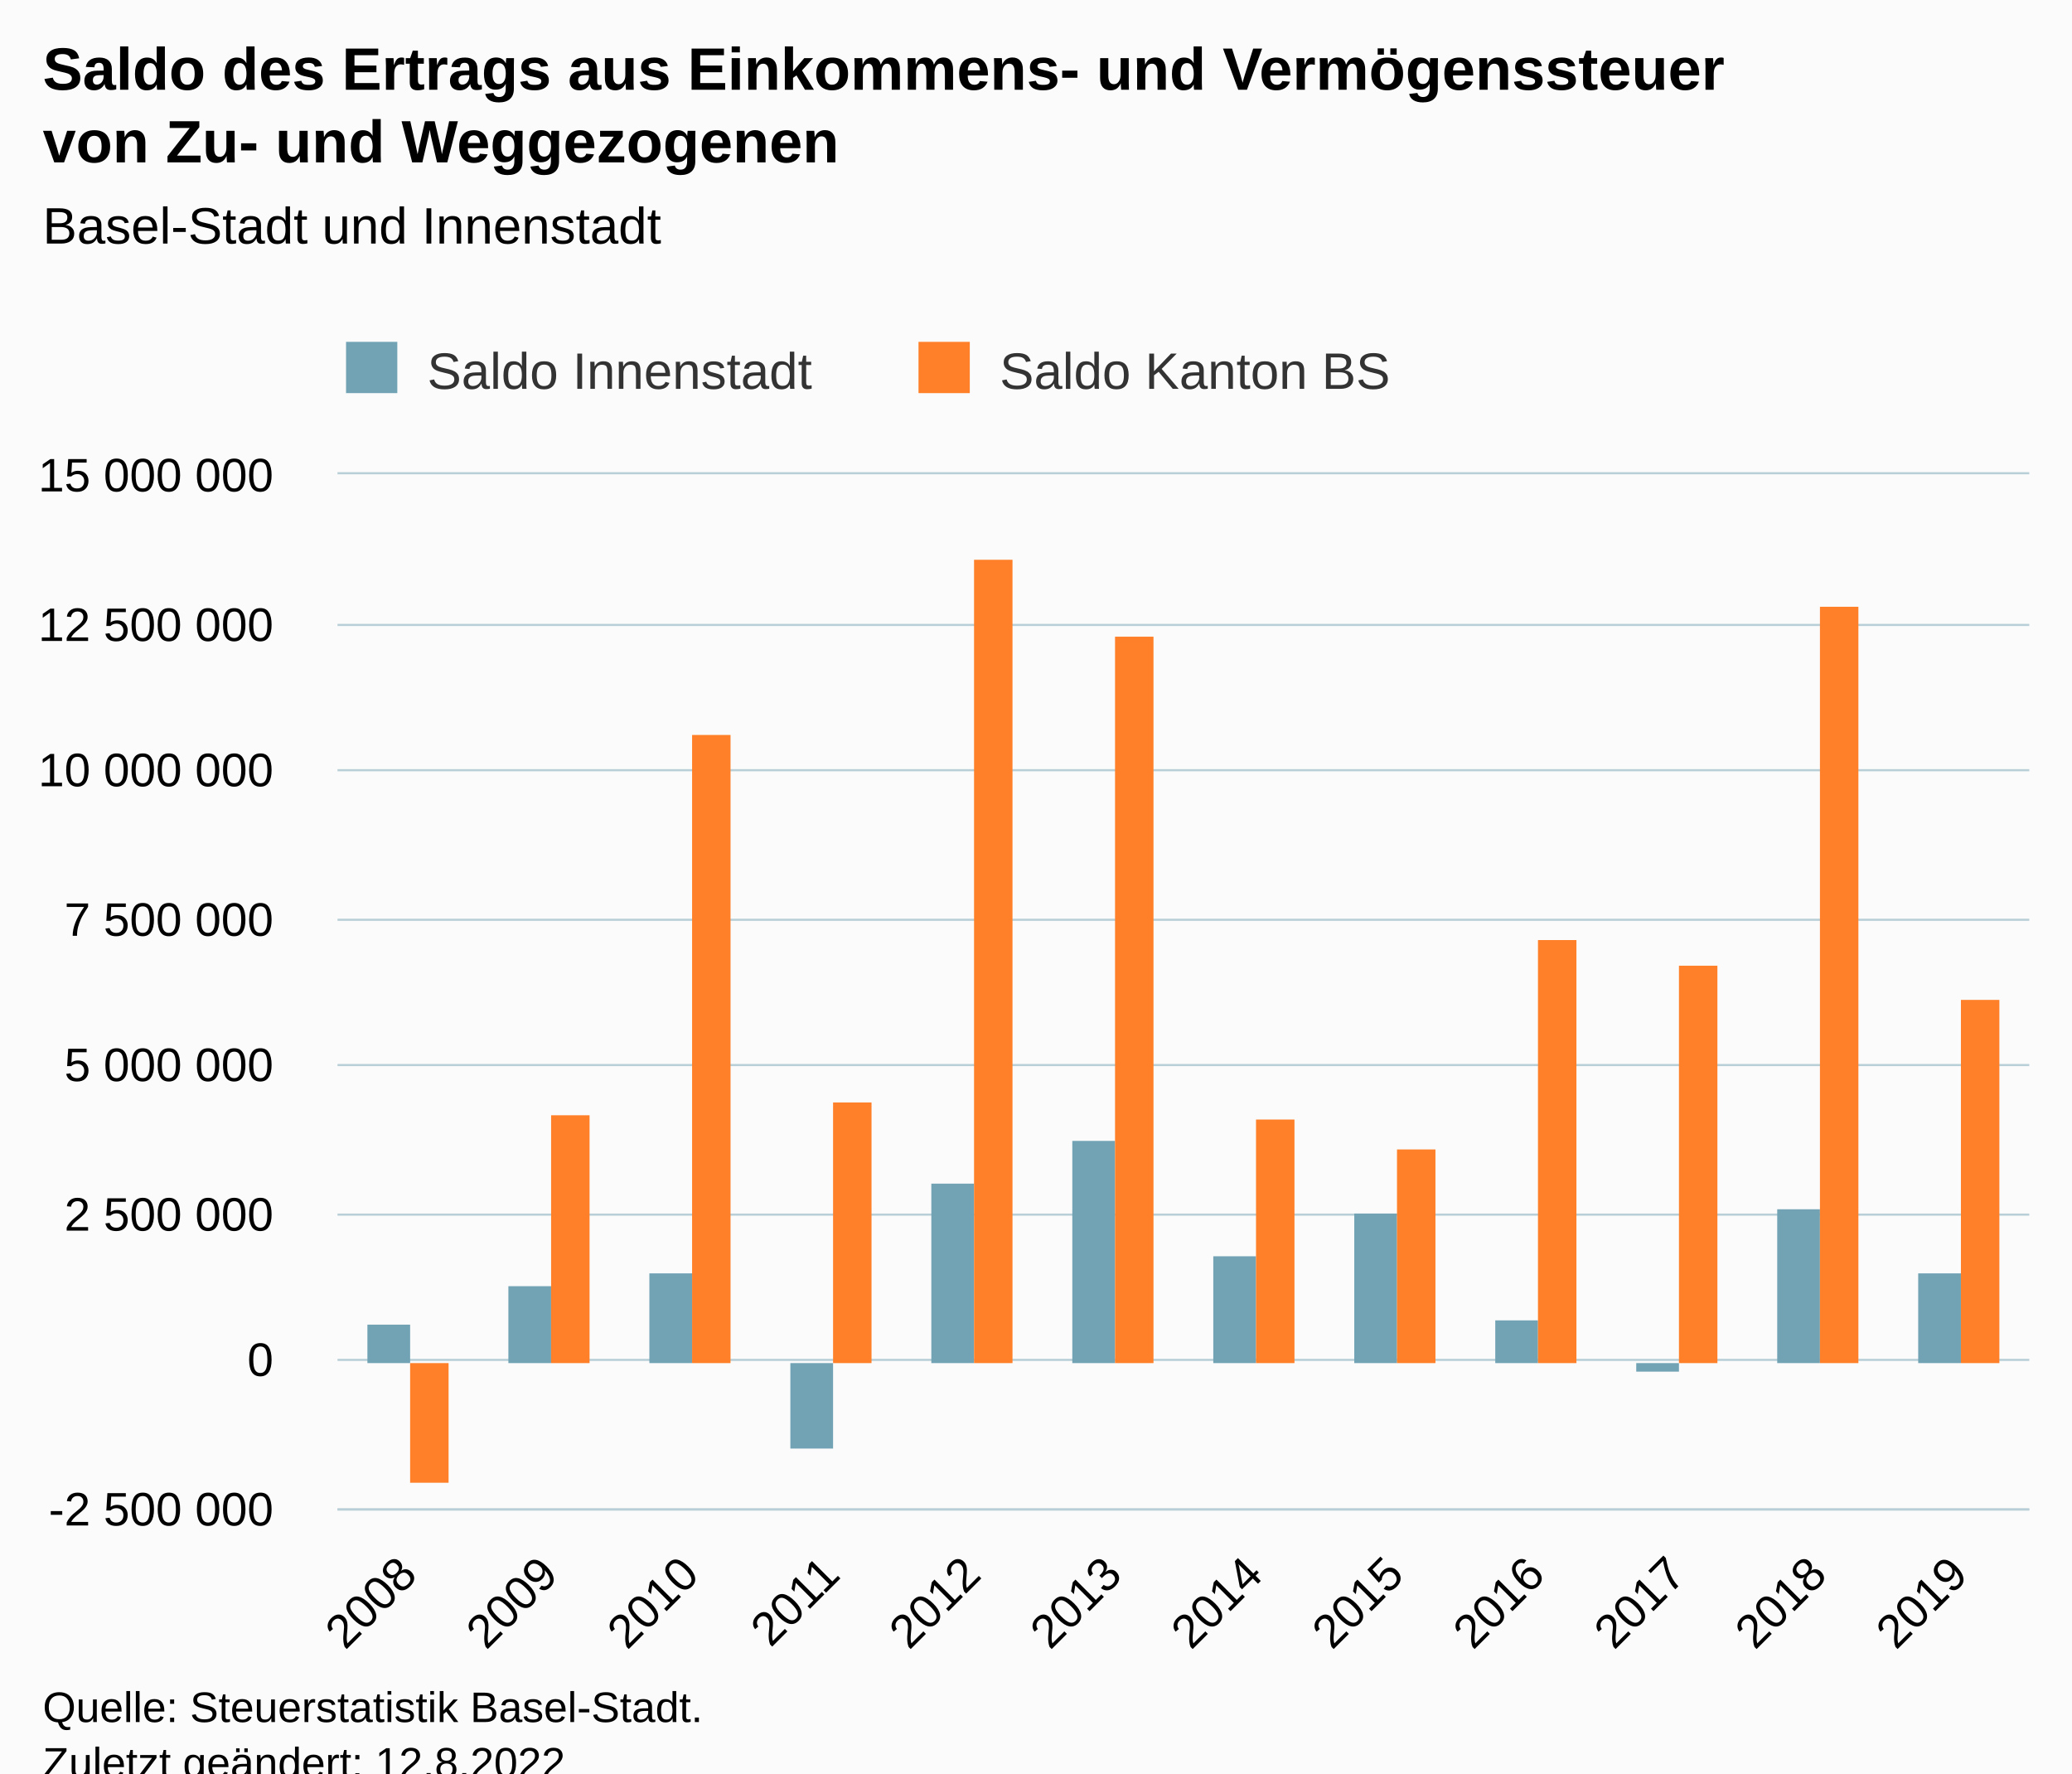
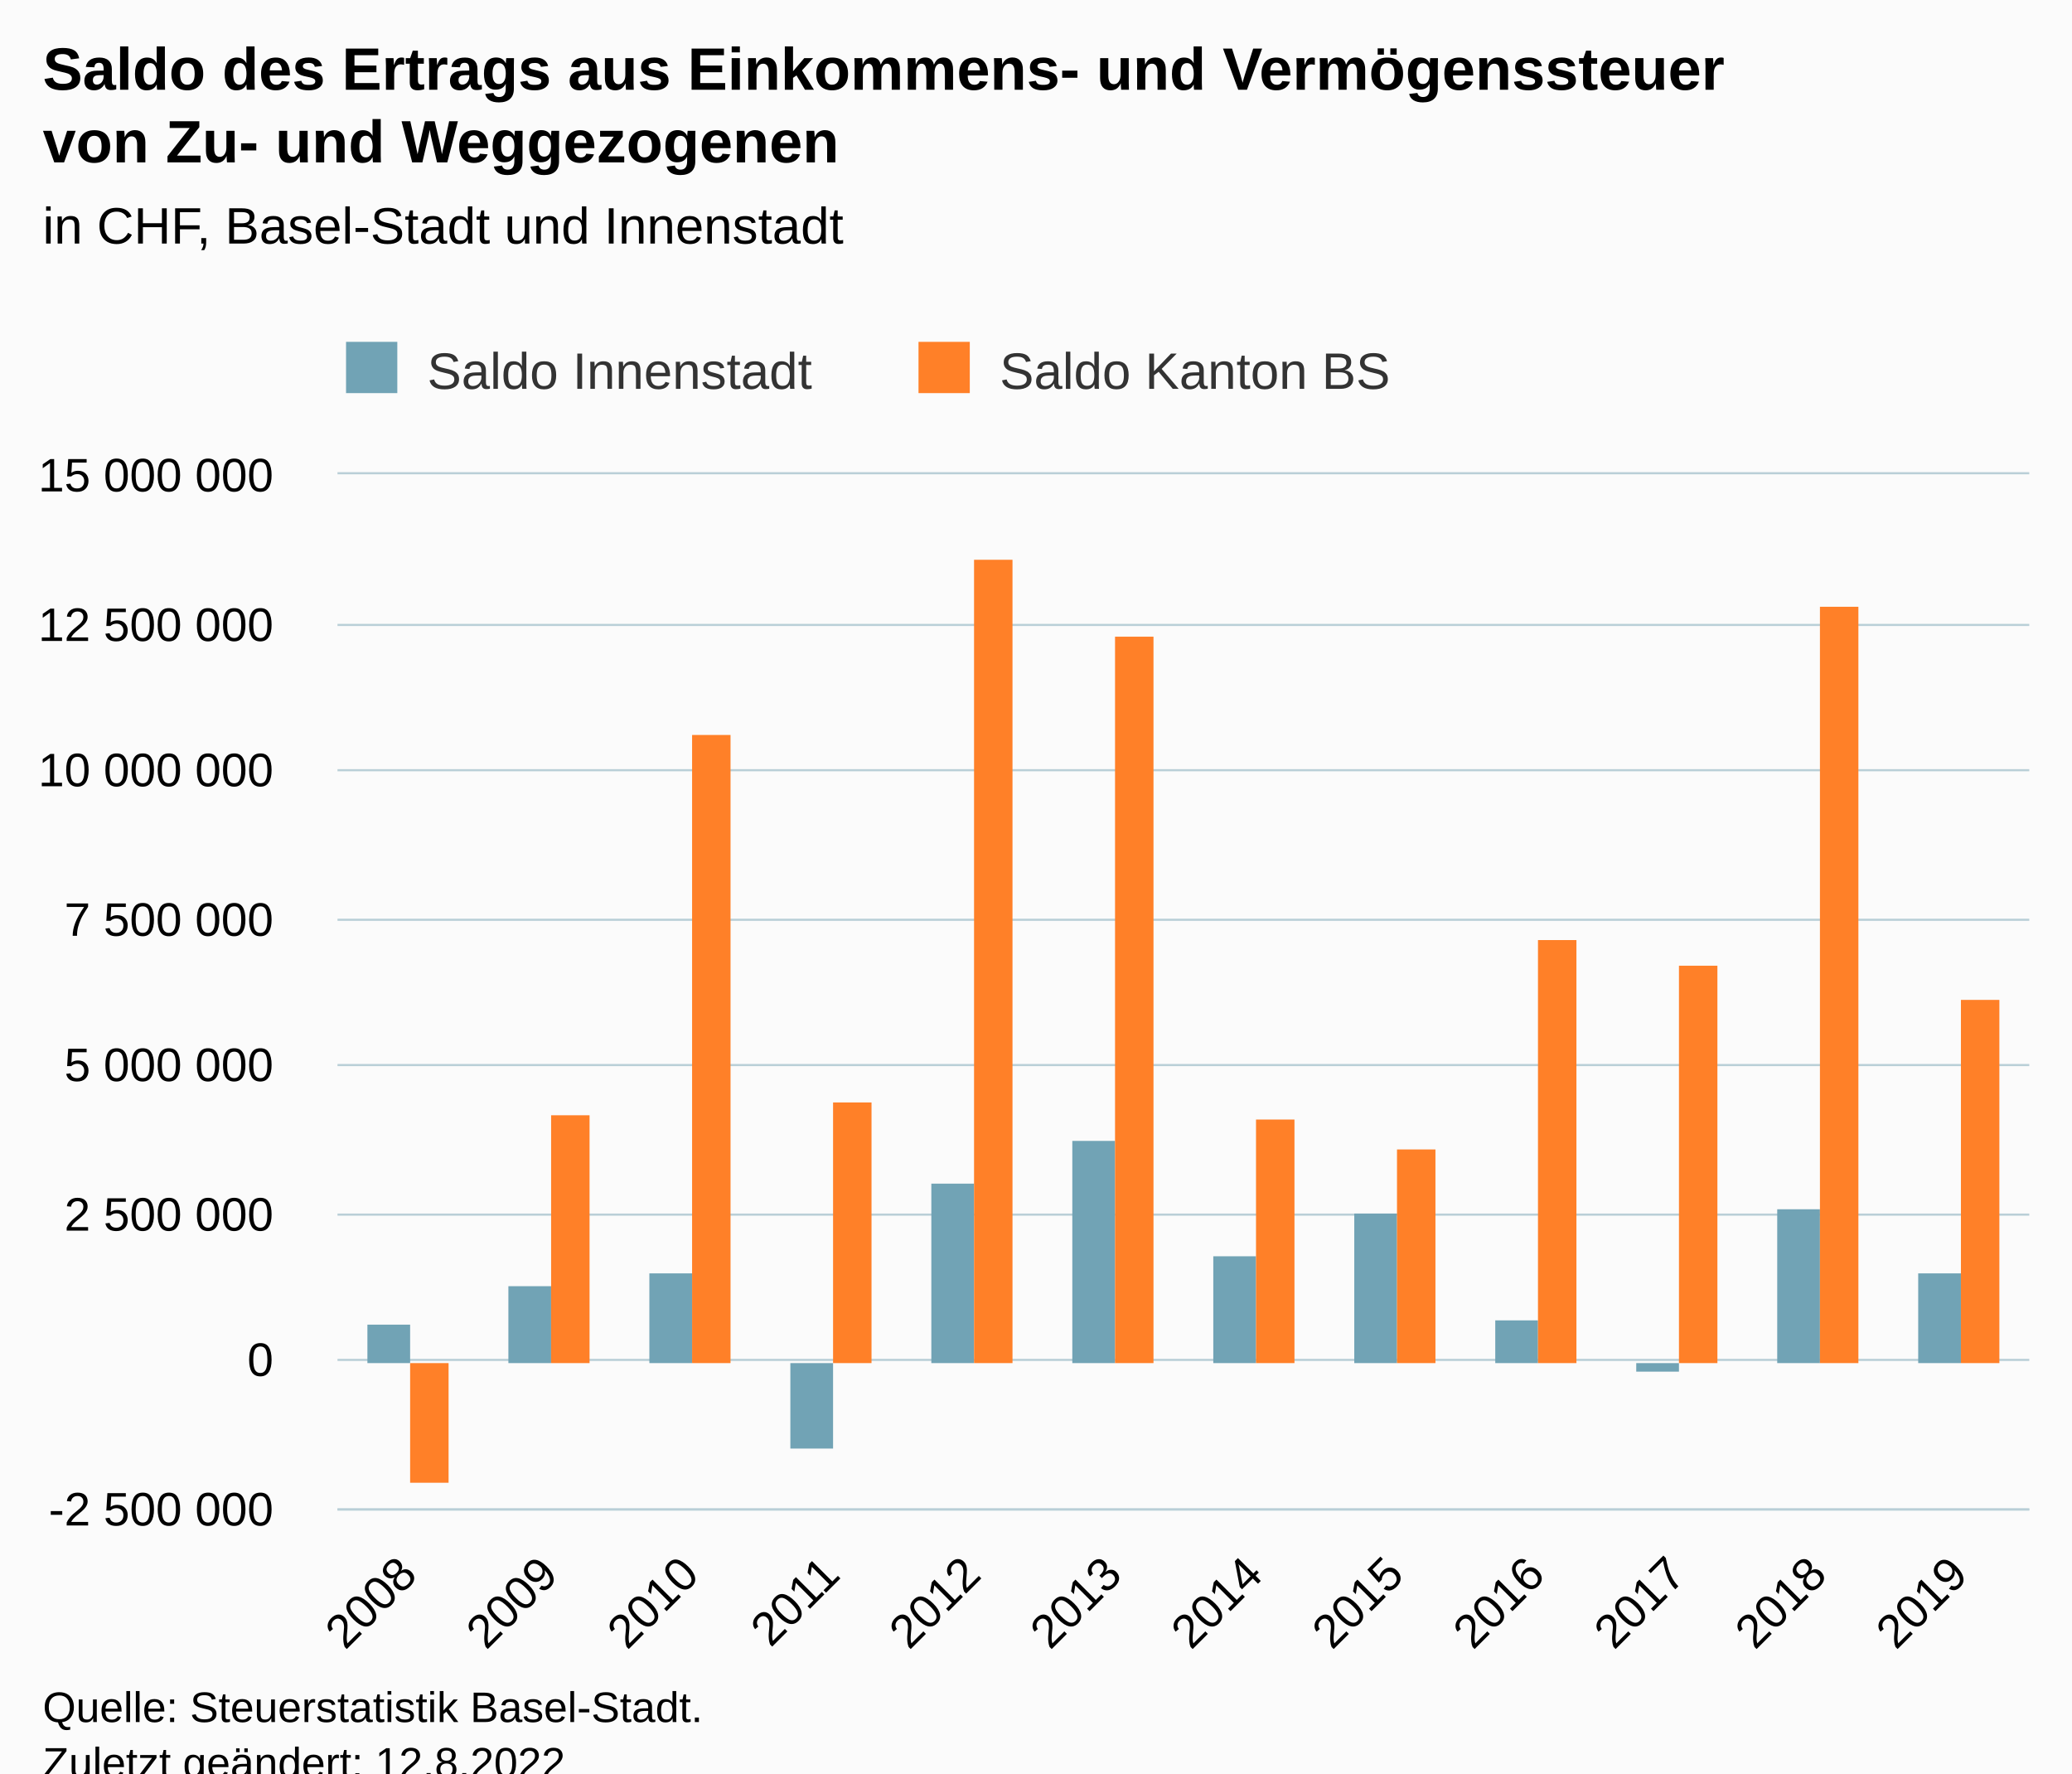
<svg xmlns="http://www.w3.org/2000/svg" version="1.1" class="highcharts-root" style="font-family:Arial;font-size:12px;" viewBox="0 0 485 415">
  <defs>
-     <clipPath id="highcharts-mogyqza-31-">
+     <clipPath id="highcharts-z9nnvuo-31-">
      <rect x="0" y="0" width="396" height="242" fill="none" />
    </clipPath>
-     <clipPath id="highcharts-mogyqza-44-">
+     <clipPath id="highcharts-z9nnvuo-44-">
      <rect x="0" y="0" width="396" height="242" fill="none" />
    </clipPath>
-     <clipPath id="highcharts-mogyqza-57-">
+     <clipPath id="highcharts-z9nnvuo-57-">
      <rect x="79" y="111" width="396" height="242" fill="none" />
    </clipPath>
  </defs>
  <rect fill="#fbfbfb" class="highcharts-background" x="0" y="0" width="485" height="428" rx="0" ry="0" />
  <rect fill="none" class="highcharts-plot-background" x="79" y="111" width="396" height="242" />
  <g class="highcharts-pane-group" data-z-index="0" />
  <g class="highcharts-grid highcharts-xaxis-grid" data-z-index="1">
    <path fill="none" data-z-index="1" class="highcharts-grid-line" d="M 111.5 111 L 111.5 353" opacity="1" />
    <path fill="none" data-z-index="1" class="highcharts-grid-line" d="M 144.5 111 L 144.5 353" opacity="1" />
    <path fill="none" data-z-index="1" class="highcharts-grid-line" d="M 177.5 111 L 177.5 353" opacity="1" />
    <path fill="none" data-z-index="1" class="highcharts-grid-line" d="M 210.5 111 L 210.5 353" opacity="1" />
    <path fill="none" data-z-index="1" class="highcharts-grid-line" d="M 243.5 111 L 243.5 353" opacity="1" />
    <path fill="none" data-z-index="1" class="highcharts-grid-line" d="M 276.5 111 L 276.5 353" opacity="1" />
    <path fill="none" data-z-index="1" class="highcharts-grid-line" d="M 309.5 111 L 309.5 353" opacity="1" />
    <path fill="none" data-z-index="1" class="highcharts-grid-line" d="M 342.5 111 L 342.5 353" opacity="1" />
    <path fill="none" data-z-index="1" class="highcharts-grid-line" d="M 375.5 111 L 375.5 353" opacity="1" />
    <path fill="none" data-z-index="1" class="highcharts-grid-line" d="M 408.5 111 L 408.5 353" opacity="1" />
    <path fill="none" data-z-index="1" class="highcharts-grid-line" d="M 441.5 111 L 441.5 353" opacity="1" />
    <path fill="none" data-z-index="1" class="highcharts-grid-line" d="M 474.5 111 L 474.5 353" opacity="1" />
    <path fill="none" data-z-index="1" class="highcharts-grid-line" d="M 78.5 111 L 78.5 353" opacity="1" />
  </g>
  <g class="highcharts-grid highcharts-yaxis-grid" data-z-index="1">
    <path fill="none" stroke="#B9CFD7" stroke-width="0.5" data-z-index="1" class="highcharts-grid-line" d="M 79 353.25 L 475 353.25" opacity="1" />
    <path fill="none" stroke="#B9CFD7" stroke-width="0.5" data-z-index="1" class="highcharts-grid-line" d="M 79 318.25 L 475 318.25" opacity="1" />
    <path fill="none" stroke="#B9CFD7" stroke-width="0.5" data-z-index="1" class="highcharts-grid-line" d="M 79 284.25 L 475 284.25" opacity="1" />
    <path fill="none" stroke="#B9CFD7" stroke-width="0.5" data-z-index="1" class="highcharts-grid-line" d="M 79 249.25 L 475 249.25" opacity="1" />
    <path fill="none" stroke="#B9CFD7" stroke-width="0.5" data-z-index="1" class="highcharts-grid-line" d="M 79 215.25 L 475 215.25" opacity="1" />
    <path fill="none" stroke="#B9CFD7" stroke-width="0.5" data-z-index="1" class="highcharts-grid-line" d="M 79 180.25 L 475 180.25" opacity="1" />
    <path fill="none" stroke="#B9CFD7" stroke-width="0.5" data-z-index="1" class="highcharts-grid-line" d="M 79 146.25 L 475 146.25" opacity="1" />
    <path fill="none" stroke="#B9CFD7" stroke-width="0.5" data-z-index="1" class="highcharts-grid-line" d="M 79 110.75 L 475 110.75" opacity="1" />
  </g>
  <rect fill="none" class="highcharts-plot-border" data-z-index="1" x="79" y="111" width="396" height="242" />
  <g class="highcharts-axis highcharts-xaxis" data-z-index="2">
    <path fill="none" class="highcharts-axis-line" stroke="#B9CFD7" stroke-width="0.5" data-z-index="7" d="M 79 353.25 L 475 353.25" />
  </g>
  <g class="highcharts-axis highcharts-yaxis" data-z-index="2">
    <path fill="none" class="highcharts-axis-line" data-z-index="7" d="M 79 111 L 79 353" />
  </g>
  <g class="highcharts-series-group" data-z-index="3">
-     <g class="highcharts-series highcharts-series-0 highcharts-column-series" data-z-index="0.1" opacity="1" transform="translate(79,111) scale(1 1)" clip-path="url(#highcharts-mogyqza-44-)">
+     <g class="highcharts-series highcharts-series-0 highcharts-column-series" data-z-index="0.1" opacity="1" transform="translate(79,111) scale(1 1)" clip-path="url(#highcharts-z9nnvuo-44-)">
      <rect x="7" y="199" width="10" height="9" fill="#71a3b5" opacity="1" class="highcharts-point" />
      <rect x="40" y="190" width="10" height="18" fill="#71a3b5" opacity="1" class="highcharts-point" />
      <rect x="73" y="187" width="10" height="21" fill="#71a3b5" opacity="1" class="highcharts-point" />
      <rect x="106" y="208" width="10" height="20" fill="#71a3b5" opacity="1" class="highcharts-point highcharts-negative" />
      <rect x="139" y="166" width="10" height="42" fill="#71a3b5" opacity="1" class="highcharts-point" />
      <rect x="172" y="156" width="10" height="52" fill="#71a3b5" opacity="1" class="highcharts-point" />
      <rect x="205" y="183" width="10" height="25" fill="#71a3b5" opacity="1" class="highcharts-point" />
      <rect x="238" y="173" width="10" height="35" fill="#71a3b5" opacity="1" class="highcharts-point" />
      <rect x="271" y="198" width="10" height="10" fill="#71a3b5" opacity="1" class="highcharts-point" />
      <rect x="304" y="208" width="10" height="2" fill="#71a3b5" opacity="1" class="highcharts-point highcharts-negative" />
      <rect x="337" y="172" width="10" height="36" fill="#71a3b5" opacity="1" class="highcharts-point" />
      <rect x="370" y="187" width="10" height="21" fill="#71a3b5" opacity="1" class="highcharts-point" />
    </g>
    <g class="highcharts-markers highcharts-series-0 highcharts-column-series" data-z-index="0.1" opacity="1" transform="translate(79,111) scale(1 1)" clip-path="none" />
-     <g class="highcharts-series highcharts-series-1 highcharts-column-series" data-z-index="0.1" opacity="1" transform="translate(79,111) scale(1 1)" clip-path="url(#highcharts-mogyqza-44-)">
+     <g class="highcharts-series highcharts-series-1 highcharts-column-series" data-z-index="0.1" opacity="1" transform="translate(79,111) scale(1 1)" clip-path="url(#highcharts-z9nnvuo-44-)">
      <rect x="17" y="208" width="9" height="28" fill="#ff8028" opacity="1" class="highcharts-point highcharts-negative" />
      <rect x="50" y="150" width="9" height="58" fill="#ff8028" opacity="1" class="highcharts-point" />
      <rect x="83" y="61" width="9" height="147" fill="#ff8028" opacity="1" class="highcharts-point" />
      <rect x="116" y="147" width="9" height="61" fill="#ff8028" opacity="1" class="highcharts-point" />
      <rect x="149" y="20" width="9" height="188" fill="#ff8028" opacity="1" class="highcharts-point" />
      <rect x="182" y="38" width="9" height="170" fill="#ff8028" opacity="1" class="highcharts-point" />
      <rect x="215" y="151" width="9" height="57" fill="#ff8028" opacity="1" class="highcharts-point" />
      <rect x="248" y="158" width="9" height="50" fill="#ff8028" opacity="1" class="highcharts-point" />
      <rect x="281" y="109" width="9" height="99" fill="#ff8028" opacity="1" class="highcharts-point" />
      <rect x="314" y="115" width="9" height="93" fill="#ff8028" opacity="1" class="highcharts-point" />
      <rect x="347" y="31" width="9" height="177" fill="#ff8028" opacity="1" class="highcharts-point" />
      <rect x="380" y="123" width="9" height="85" fill="#ff8028" opacity="1" class="highcharts-point" />
    </g>
    <g class="highcharts-markers highcharts-series-1 highcharts-column-series" data-z-index="0.1" opacity="1" transform="translate(79,111) scale(1 1)" clip-path="none" />
  </g>
  <text x="10" text-anchor="start" class="highcharts-title" data-z-index="4" style="color:#000000;font-size:14px;font-weight:bold;fill:#000000;" y="21">
    <tspan>Saldo des Ertrags aus Einkommens- und Vermögenssteuer</tspan>
    <tspan dy="17" x="10">von Zu- und Weggezogenen</tspan>
  </text>
  <text x="10" text-anchor="start" class="highcharts-subtitle" data-z-index="4" style="color:#000000;font-size:12px;font-weight:normal;fill:#000000;" y="57">
-     <tspan>Basel-Stadt und Innenstadt</tspan>
+     <tspan>in CHF, Basel-Stadt und Innenstadt</tspan>
  </text>
  <text x="10" text-anchor="start" class="highcharts-caption" data-z-index="4" style="color:#666666;fill:#666666;" y="400" />
  <g class="highcharts-legend" data-z-index="7" transform="translate(71,73)">
    <rect fill="none" class="highcharts-legend-box" rx="0" ry="0" x="0" y="0" width="264" height="26" visibility="visible" />
    <g data-z-index="1">
      <g>
        <g class="highcharts-legend-item highcharts-column-series highcharts-color-undefined highcharts-series-0" data-z-index="1" transform="translate(8,3)">
          <text x="21" style="color:#333333;cursor:pointer;font-size:12px;font-weight:normal;fill:#333333;" text-anchor="start" data-z-index="2" y="15">
            <tspan>Saldo Innenstadt</tspan>
          </text>
          <rect x="2" y="4" width="12" height="12" fill="#71a3b5" class="highcharts-point" data-z-index="3" />
        </g>
        <g class="highcharts-legend-item highcharts-column-series highcharts-color-undefined highcharts-series-1" data-z-index="1" transform="translate(142,3)">
          <text x="21" y="15" style="color:#333333;cursor:pointer;font-size:12px;font-weight:normal;fill:#333333;" text-anchor="start" data-z-index="2">
            <tspan>Saldo Kanton BS</tspan>
          </text>
          <rect x="2" y="4" width="12" height="12" fill="#ff8028" class="highcharts-point" data-z-index="3" />
        </g>
      </g>
    </g>
  </g>
  <g class="highcharts-axis-labels highcharts-xaxis-labels" data-z-index="7">
    <text x="98.093" style="color:#000000;cursor:default;font-size:11px;fill:#000000;" text-anchor="end" transform="translate(0,0) rotate(-45 98.09272 369)" y="369" opacity="1">2008</text>
    <text x="131.093" style="color:#000000;cursor:default;font-size:11px;fill:#000000;" text-anchor="end" transform="translate(0,0) rotate(-45 131.0927 369)" y="369" opacity="1">2009</text>
    <text x="164.093" style="color:#000000;cursor:default;font-size:11px;fill:#000000;" text-anchor="end" transform="translate(0,0) rotate(-45 164.0927 369)" y="369" opacity="1">2010</text>
    <text x="197.093" style="color:#000000;cursor:default;font-size:11px;fill:#000000;" text-anchor="end" transform="translate(0,0) rotate(-45 197.0927 369)" y="369" opacity="1">2011</text>
    <text x="230.093" style="color:#000000;cursor:default;font-size:11px;fill:#000000;" text-anchor="end" transform="translate(0,0) rotate(-45 230.0927 369)" y="369" opacity="1">2012</text>
    <text x="263.093" style="color:#000000;cursor:default;font-size:11px;fill:#000000;" text-anchor="end" transform="translate(0,0) rotate(-45 263.0927 369)" y="369" opacity="1">2013</text>
    <text x="296.093" style="color:#000000;cursor:default;font-size:11px;fill:#000000;" text-anchor="end" transform="translate(0,0) rotate(-45 296.0927 369)" y="369" opacity="1">2014</text>
    <text x="329.093" style="color:#000000;cursor:default;font-size:11px;fill:#000000;" text-anchor="end" transform="translate(0,0) rotate(-45 329.0927 369)" y="369" opacity="1">2015</text>
    <text x="362.093" style="color:#000000;cursor:default;font-size:11px;fill:#000000;" text-anchor="end" transform="translate(0,0) rotate(-45 362.0927 369)" y="369" opacity="1">2016</text>
    <text x="395.093" style="color:#000000;cursor:default;font-size:11px;fill:#000000;" text-anchor="end" transform="translate(0,0) rotate(-45 395.0927 369)" y="369" opacity="1">2017</text>
    <text x="428.093" style="color:#000000;cursor:default;font-size:11px;fill:#000000;" text-anchor="end" transform="translate(0,0) rotate(-45 428.0927 369)" y="369" opacity="1">2018</text>
    <text x="461.093" style="color:#000000;cursor:default;font-size:11px;fill:#000000;" text-anchor="end" transform="translate(0,0) rotate(-45 461.0927 369)" y="369" opacity="1">2019</text>
  </g>
  <g class="highcharts-axis-labels highcharts-yaxis-labels" data-z-index="7">
    <text x="64" style="color:#000000;cursor:default;font-size:11px;fill:#000000;" text-anchor="end" transform="translate(0,0)" y="357" opacity="1">
      <tspan>-2 500 000</tspan>
    </text>
    <text x="64" style="color:#000000;cursor:default;font-size:11px;fill:#000000;" text-anchor="end" transform="translate(0,0)" y="322" opacity="1">0</text>
    <text x="64" style="color:#000000;cursor:default;font-size:11px;fill:#000000;" text-anchor="end" transform="translate(0,0)" y="288" opacity="1">
      <tspan>2 500 000</tspan>
    </text>
    <text x="64" style="color:#000000;cursor:default;font-size:11px;fill:#000000;" text-anchor="end" transform="translate(0,0)" y="253" opacity="1">
      <tspan>5 000 000</tspan>
    </text>
    <text x="64" style="color:#000000;cursor:default;font-size:11px;fill:#000000;" text-anchor="end" transform="translate(0,0)" y="219" opacity="1">
      <tspan>7 500 000</tspan>
    </text>
    <text x="64" style="color:#000000;cursor:default;font-size:11px;fill:#000000;" text-anchor="end" transform="translate(0,0)" y="184" opacity="1">
      <tspan>10 000 000</tspan>
    </text>
    <text x="64" style="color:#000000;cursor:default;font-size:11px;fill:#000000;" text-anchor="end" transform="translate(0,0)" y="150" opacity="1">
      <tspan>12 500 000</tspan>
    </text>
    <text x="64" style="color:#000000;cursor:default;font-size:11px;fill:#000000;" text-anchor="end" transform="translate(0,0)" y="115" opacity="1">
      <tspan>15 000 000</tspan>
    </text>
  </g>
  <text x="10" class="highcharts-credits" text-anchor="start" data-z-index="8" style="cursor:default;color:#000000;font-size:10px;fill:#000000;" y="403">
    <tspan>Quelle: Steuerstatistik Basel-Stadt.</tspan>
    <tspan x="10" dy="13">Zuletzt geändert: 12.8.2022</tspan>
  </text>
-   <g class="highcharts-control-points" data-z-index="99" clip-path="url(#highcharts-mogyqza-57-)" />
+   <g class="highcharts-control-points" data-z-index="99" clip-path="url(#highcharts-z9nnvuo-57-)" />
</svg>
